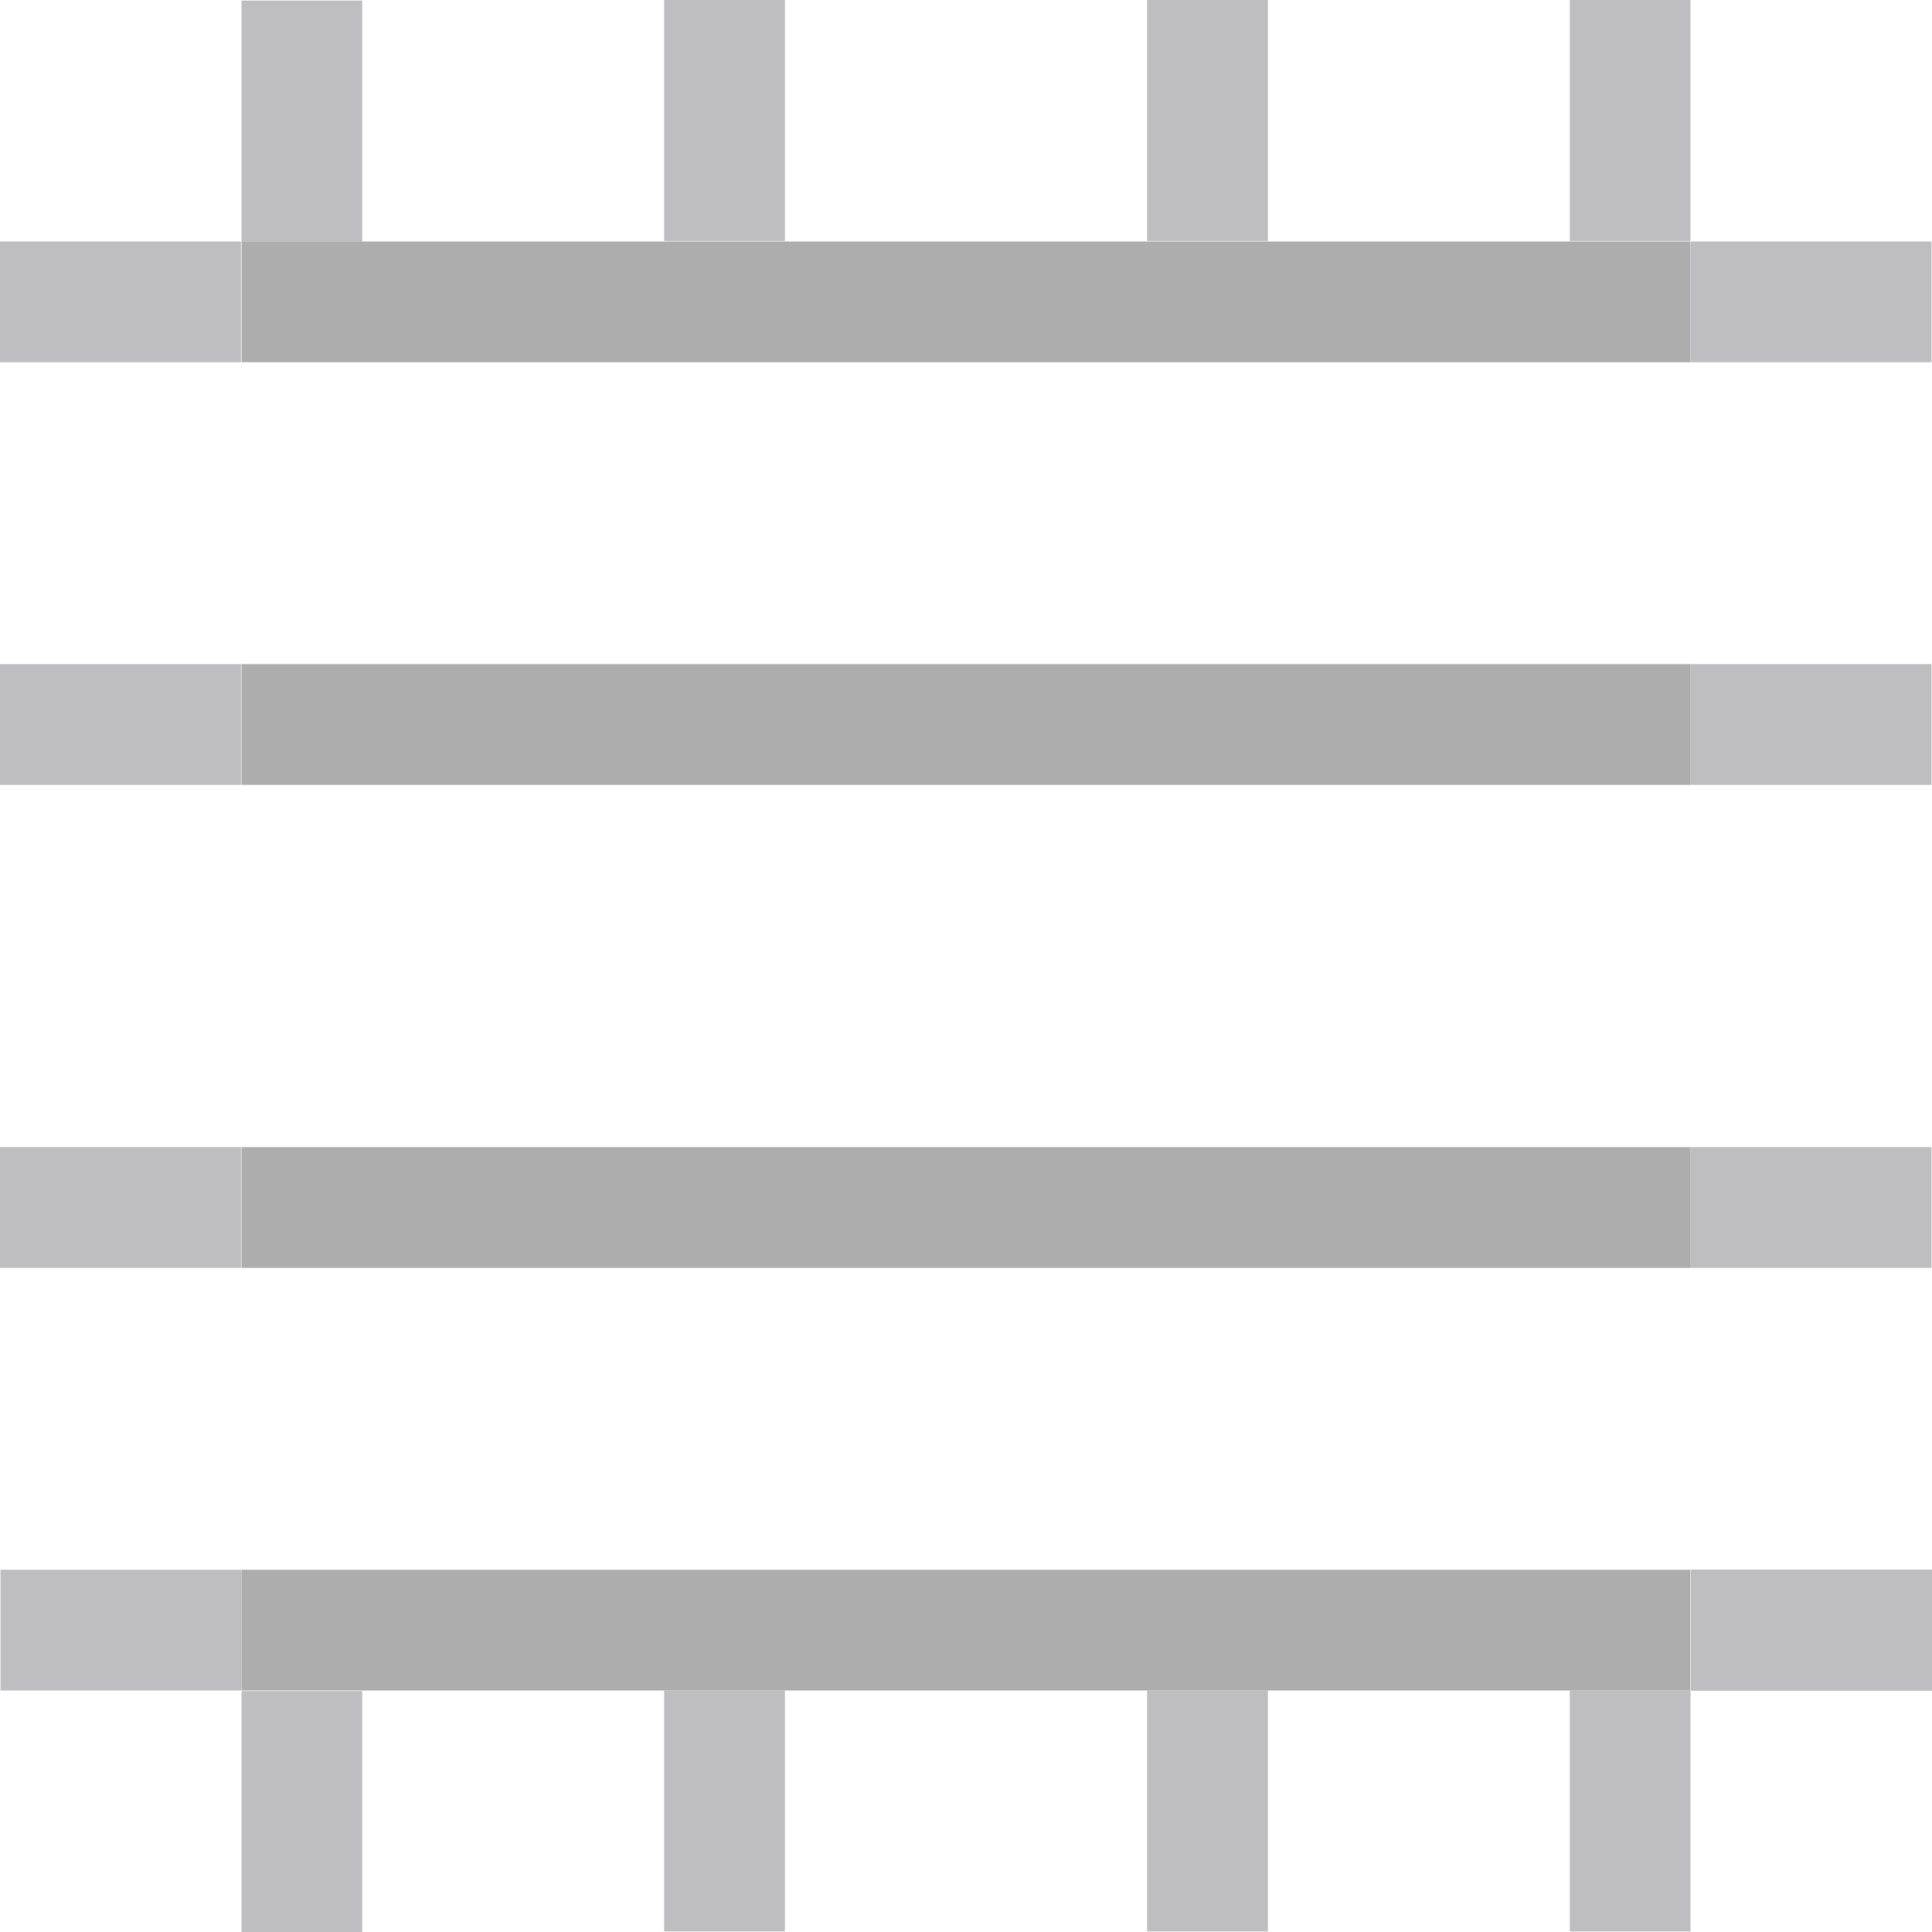
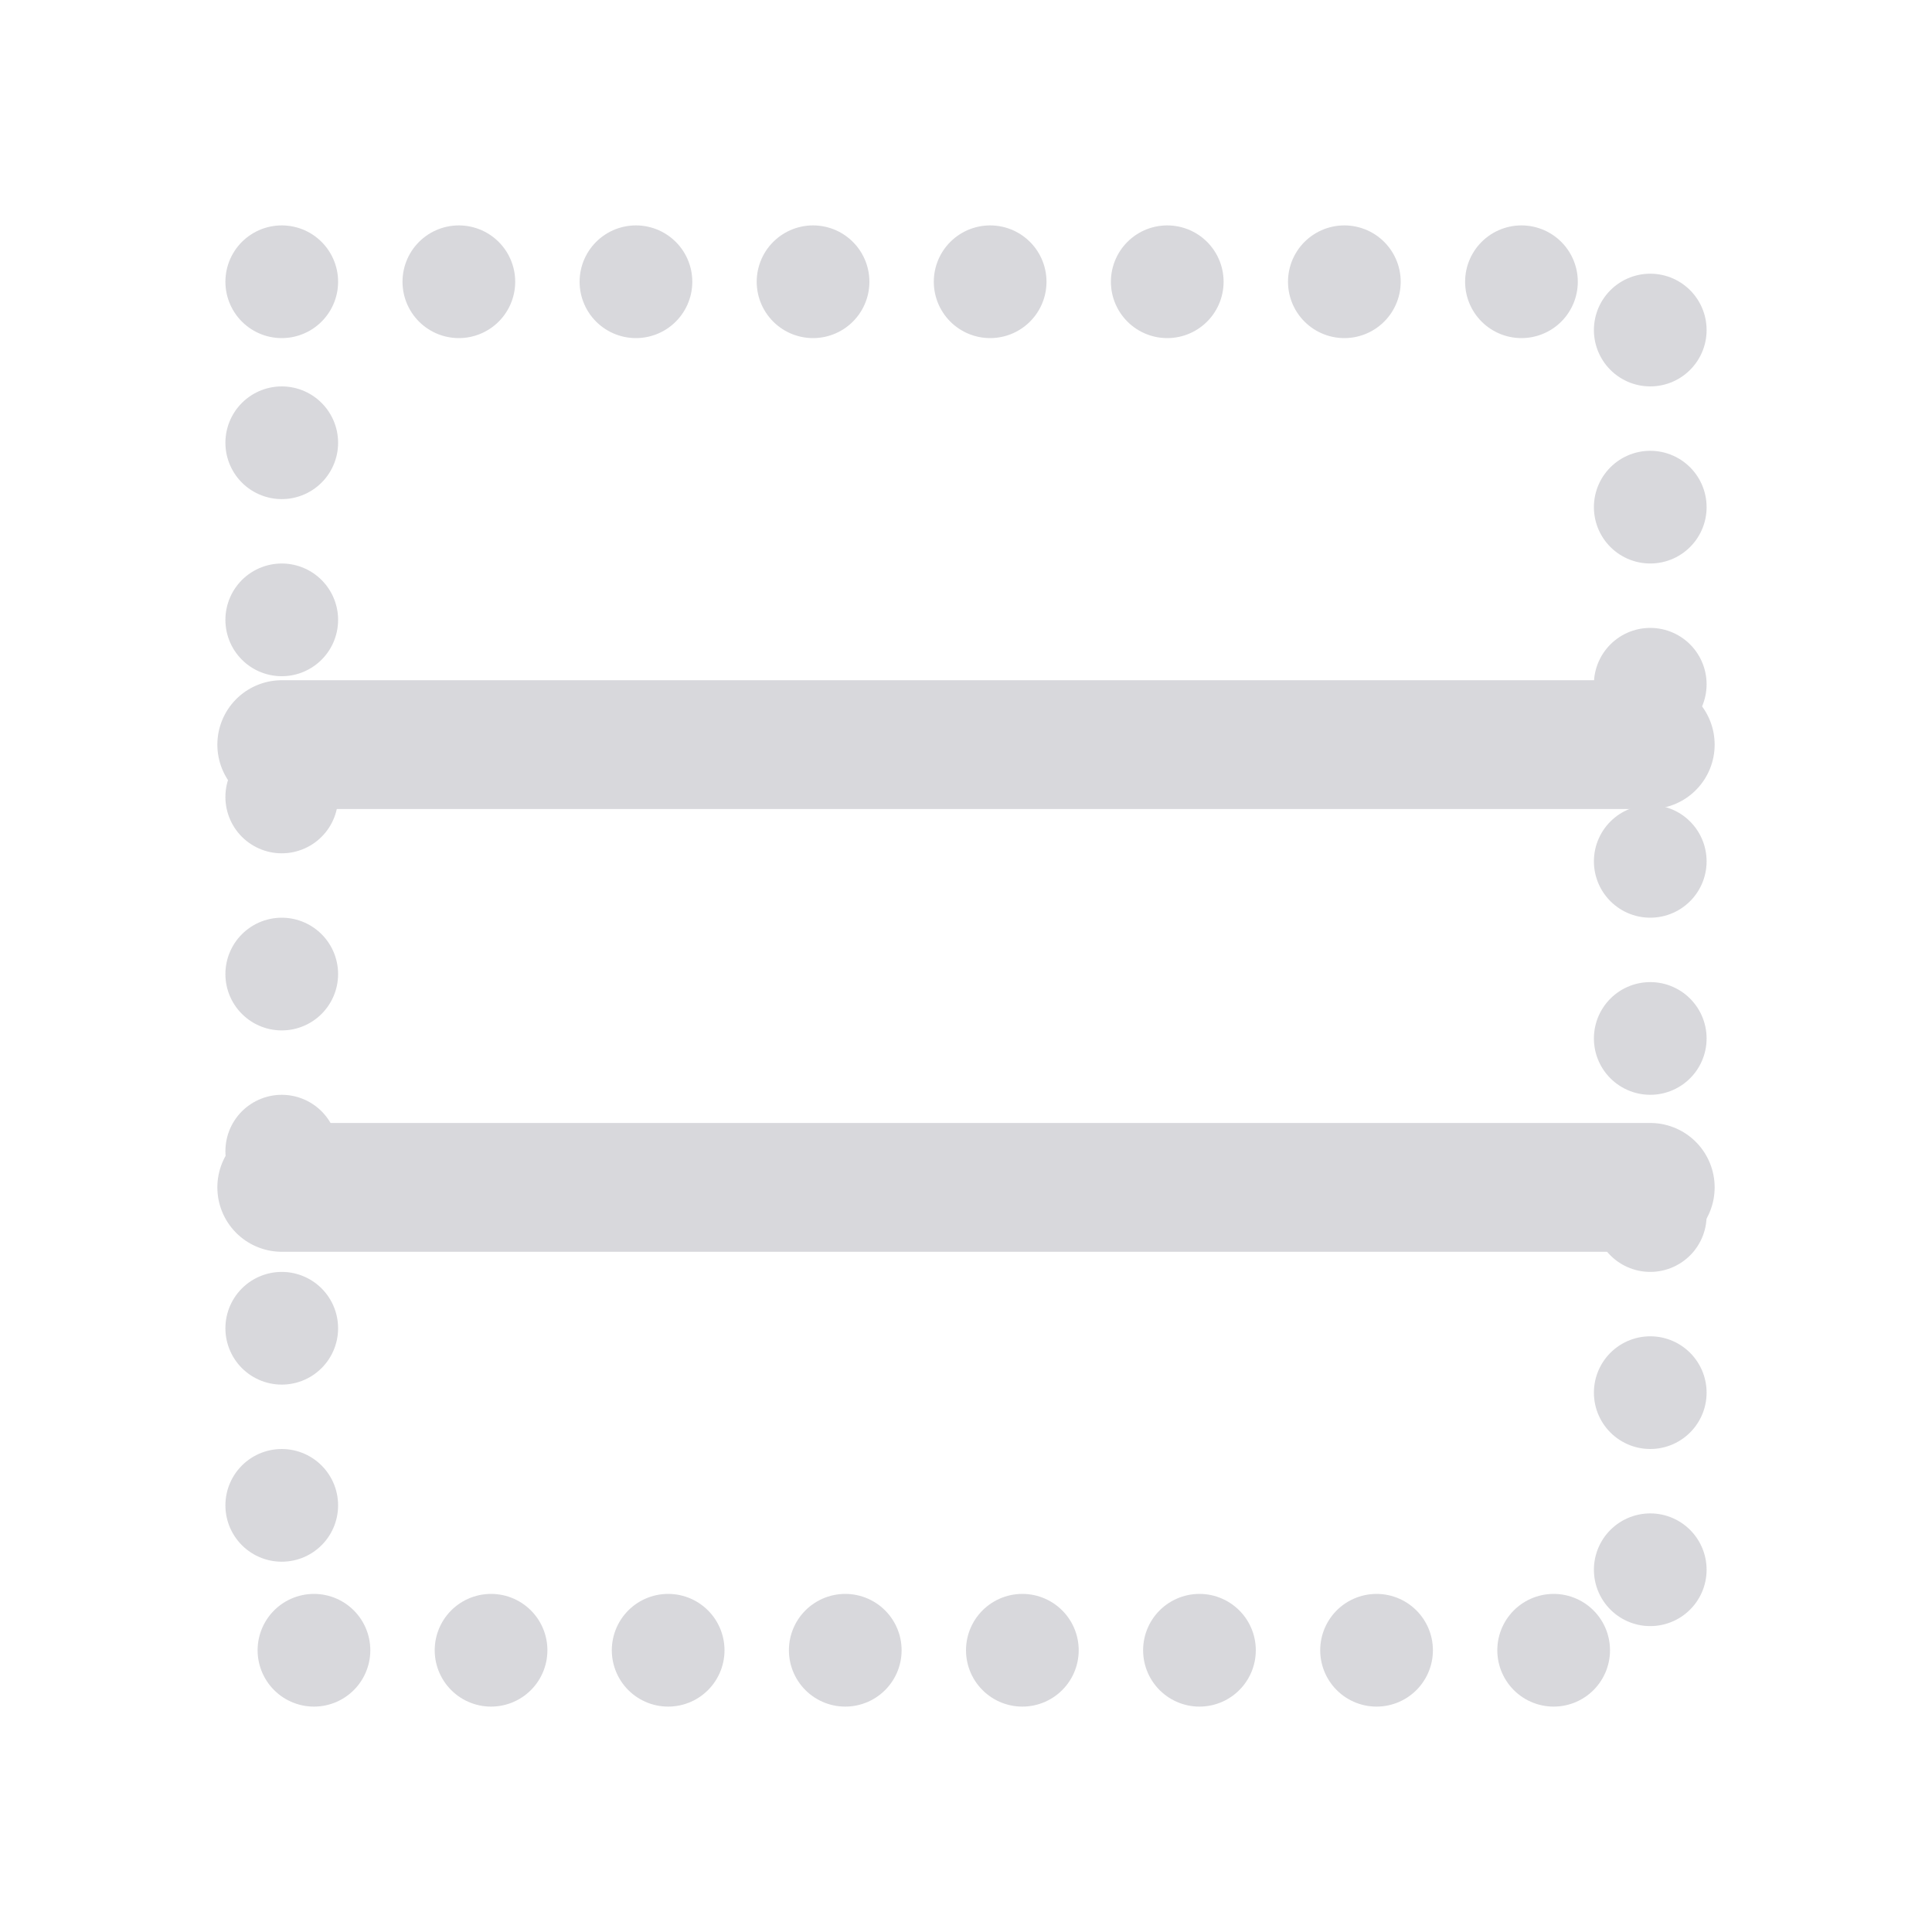
- <svg xmlns="http://www.w3.org/2000/svg" fill="#E6E6EA" id="svg5078" width="32px" height="32px" version="1.1">
-   <g id="layer1" fill="none" stroke-width="2">
-     <path id="path6187" d="m28.009 27h3.991" stroke="#BEBEC0" />
-     <path id="path4773" d="m28 5h3.991" stroke="#BEBEC0" />
-     <path id="path4775" d="m28 12h3.991" stroke="#BEBEC0" />
-     <path id="path4777" d="m28 20h3.991" stroke="#BEBEC0" />
-     <path id="path4781" d="M 0.009,27 4,27" stroke="#BEBEC0" />
-     <path id="path4783" d="m0 5h3.991" stroke="#BEBEC0" />
-     <path id="path4785" d="m0 12h3.991" stroke="#BEBEC0" />
-     <path id="path4787" d="m0 20h3.991" stroke="#BEBEC0" />
-     <g id="g4797" transform="matrix(0 -1 1 0 0 47.991)" stroke="#BEBEC0">
-       <path id="path4789" d="m19.981 5h-3.991" />
-       <path id="path4791" d="m19.991 27h-3.991" />
-       <path id="path4793" d="m19.991 20h-3.991" />
-       <path id="path4795" d="m19.991 12h-3.991" />
-     </g>
-     <g id="g4803" transform="matrix(0 -1 1 0 0 19.991)" stroke="#BEBEC0">
-       <path id="path4805" d="m19.981 5h-3.991" />
-       <path id="path4807" d="m19.991 27h-3.991" />
-       <path id="path4809" d="m19.991 20h-3.991" />
-       <path id="path4811" d="m19.991 12h-3.991" />
-     </g>
-     <path id="path4813" d="m28.009 27h3.991" stroke="#BEBEC0" />
-     <path id="path4815" d="m28.009 27h3.991" stroke="#BEBEC0" />
-     <path id="path4821" d="m4.002 5h23.995" stroke="#ADADAE" />
-     <path id="path4254" d="m28 12h-24" stroke="#ADADAE" />
-     <path id="path4256" d="m28 20h-24" stroke="#ADADAE" />
-     <path id="path4277" d="m4.002 27h23.995" stroke="#ADADAE" />
+ <svg xmlns="http://www.w3.org/2000/svg" width="24" height="24" viewBox="0 0 24 24">
+   <g stroke-linecap="round" stroke-linejoin="round">
+     <rect fill="none" stroke="#D8D8DC" stroke-width="1.4" stroke-dasharray="0 2.2" x="3.5" y="3.5" width="17" height="17" />
+     <path fill="none" stroke="#D8D8DC" stroke-width="1.6" d="M3.5 9.25h17M3.5 14.75h17" />
  </g>
</svg>
